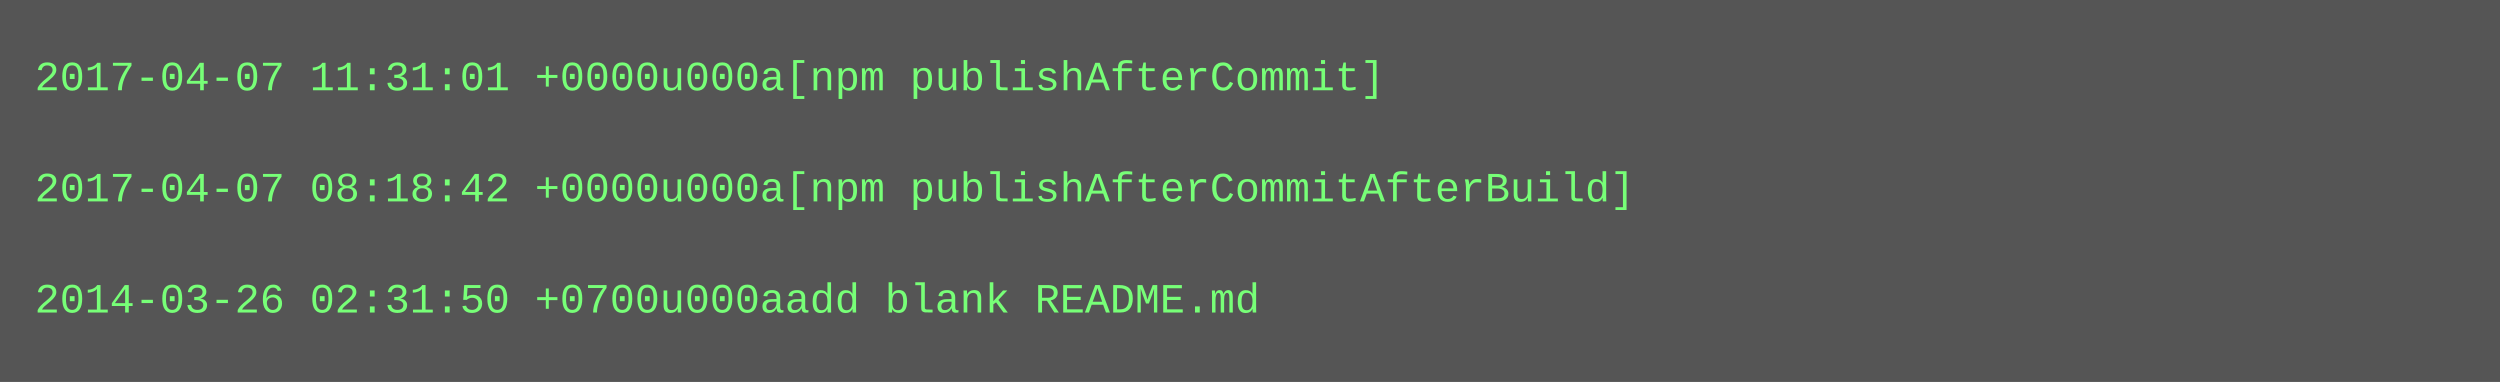
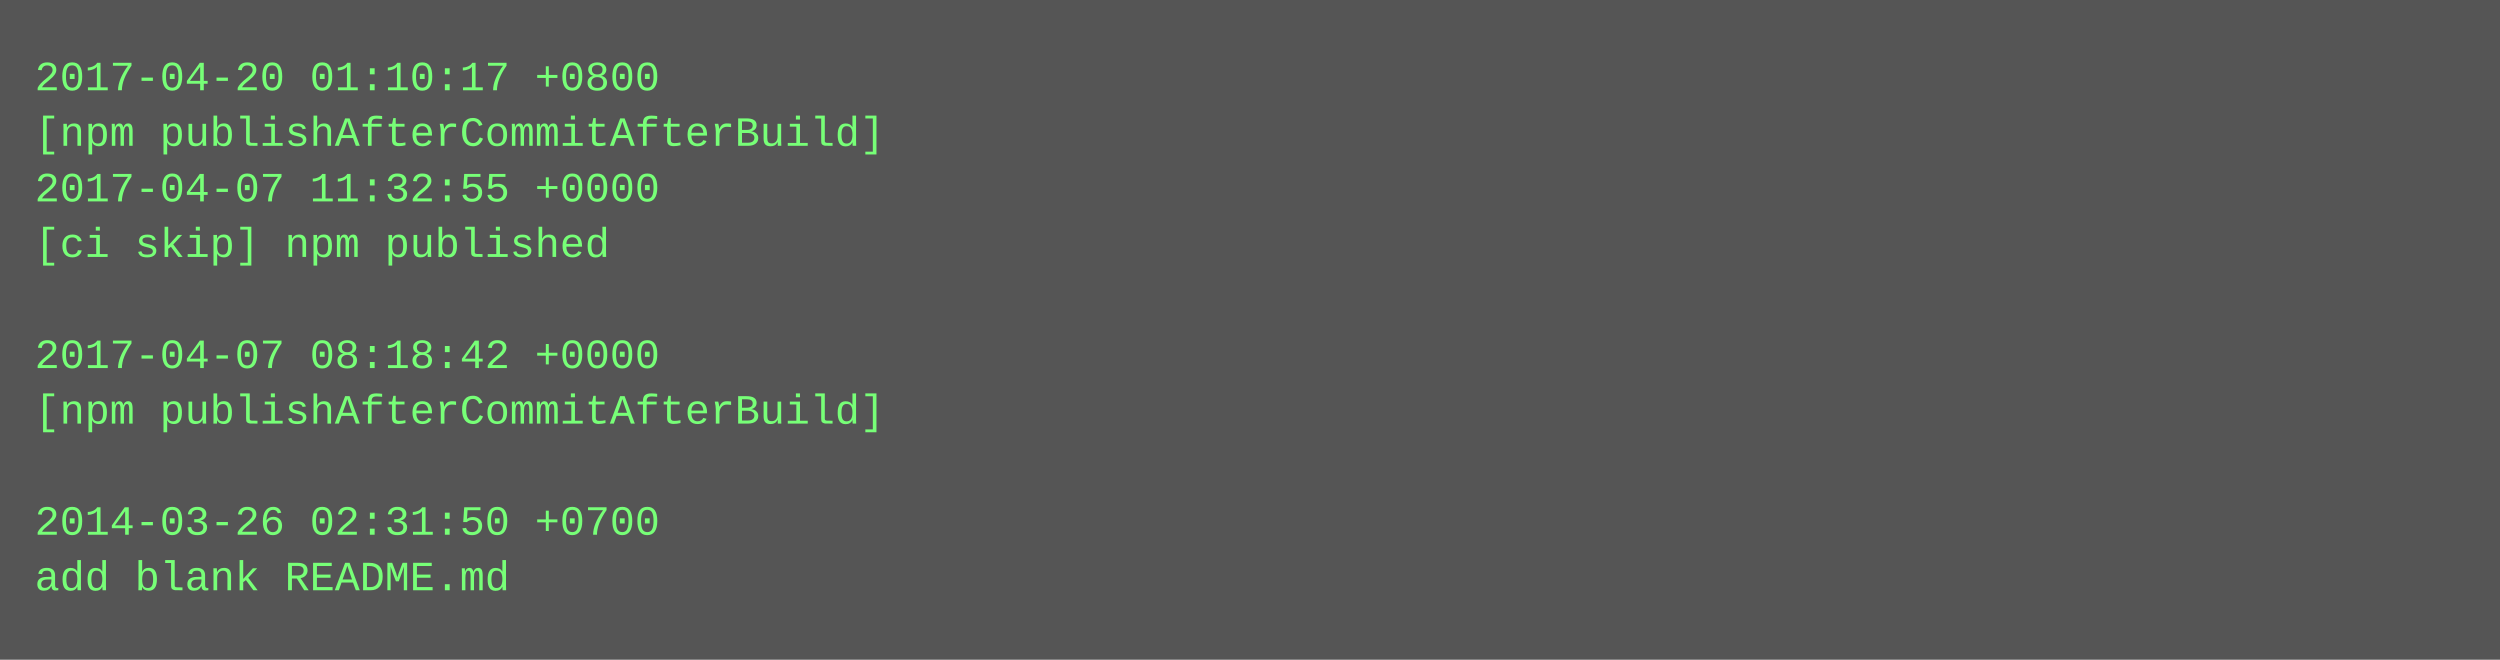
- <svg xmlns="http://www.w3.org/2000/svg" height="110" width="720">
-   <rect height="110" fill="#555" width="720" />
+ <svg xmlns="http://www.w3.org/2000/svg" height="190" width="720">
+   <rect height="190" fill="#555" width="720" />
  <text fill="#7f7" font-family="Courier New" font-size="12" xml:space="preserve">
-     <tspan x="10" y="26">2017-04-07 11:31:01 +0000u000a[npm publishAfterCommit]</tspan>
-     <tspan x="10" y="42" />
-     <tspan x="10" y="58">2017-04-07 08:18:42 +0000u000a[npm publishAfterCommitAfterBuild]</tspan>
-     <tspan x="10" y="74" />
-     <tspan x="10" y="90">2014-03-26 02:31:50 +0700u000aadd blank README.md</tspan>
+     <tspan x="10" y="26">2017-04-20 01:10:17 +0800</tspan>
+     <tspan x="10" y="42">[npm publishAfterCommitAfterBuild]</tspan>
+     <tspan x="10" y="58">2017-04-07 11:32:55 +0000</tspan>
+     <tspan x="10" y="74">[ci skip] npm published</tspan>
+     <tspan x="10" y="90" />
+     <tspan x="10" y="106">2017-04-07 08:18:42 +0000</tspan>
+     <tspan x="10" y="122">[npm publishAfterCommitAfterBuild]</tspan>
+     <tspan x="10" y="138" />
+     <tspan x="10" y="154">2014-03-26 02:31:50 +0700</tspan>
+     <tspan x="10" y="170">add blank README.md</tspan>
  </text>
</svg>
